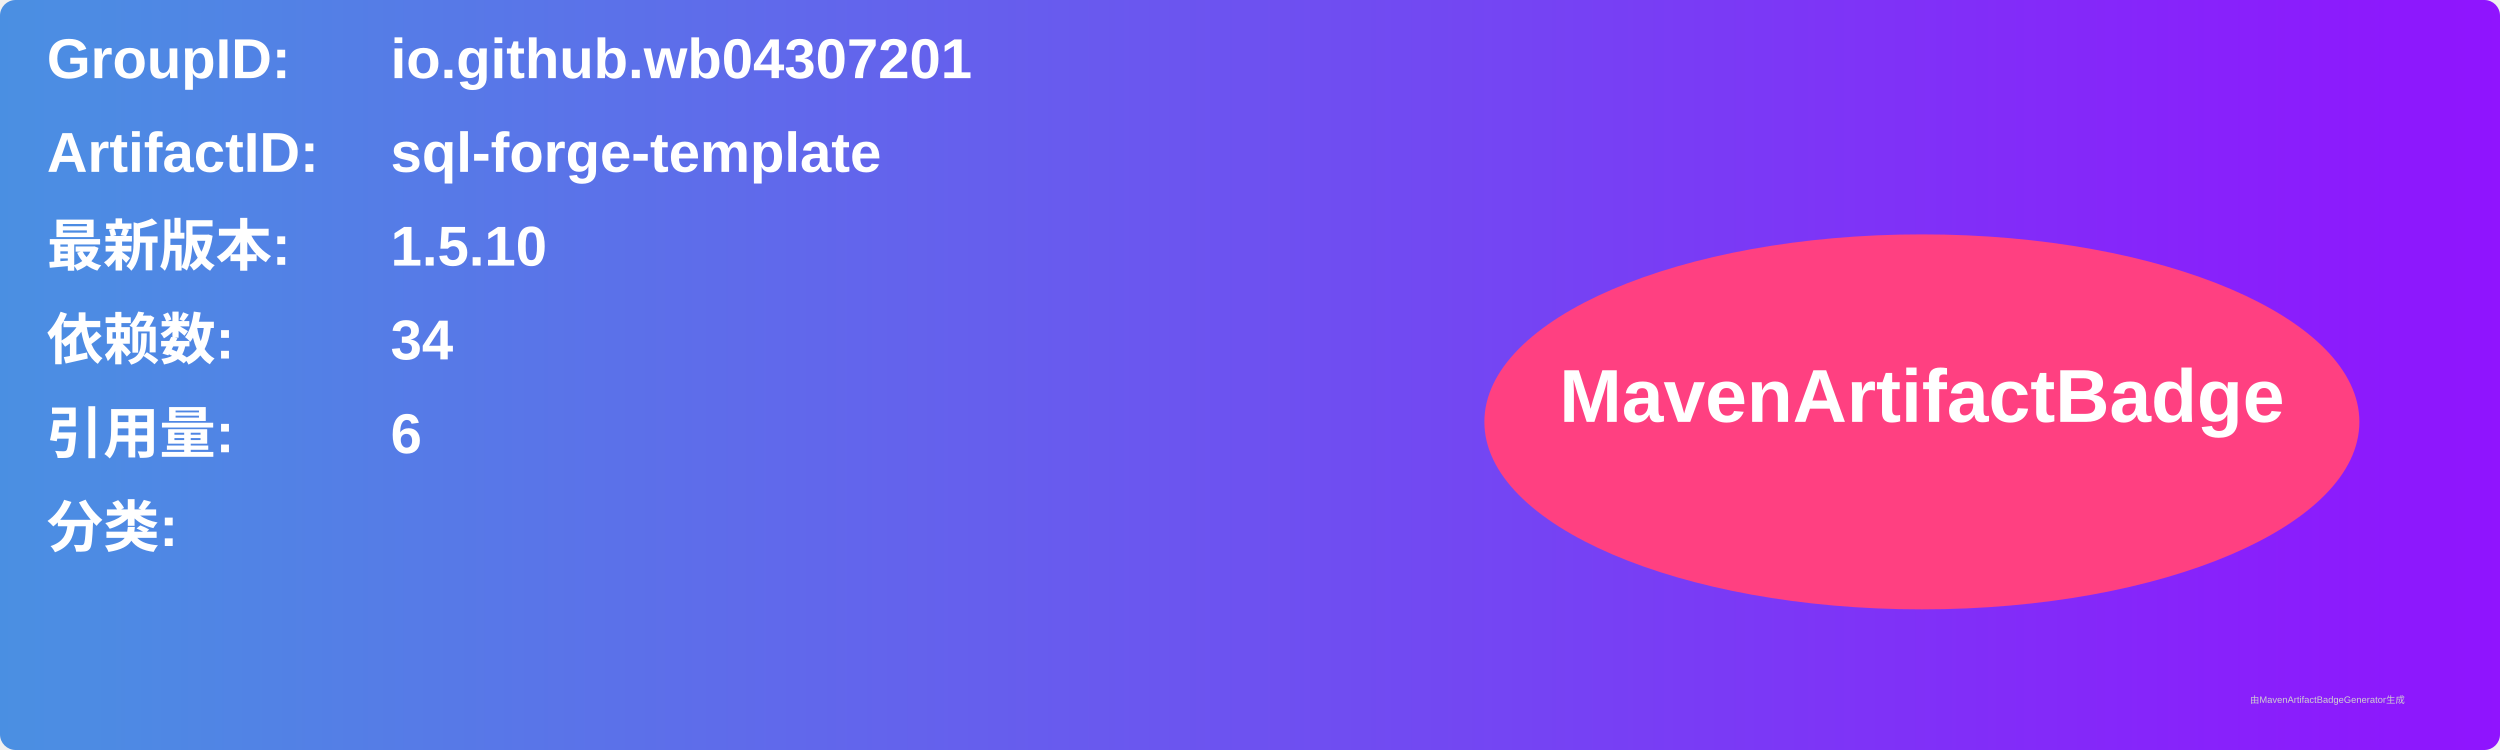
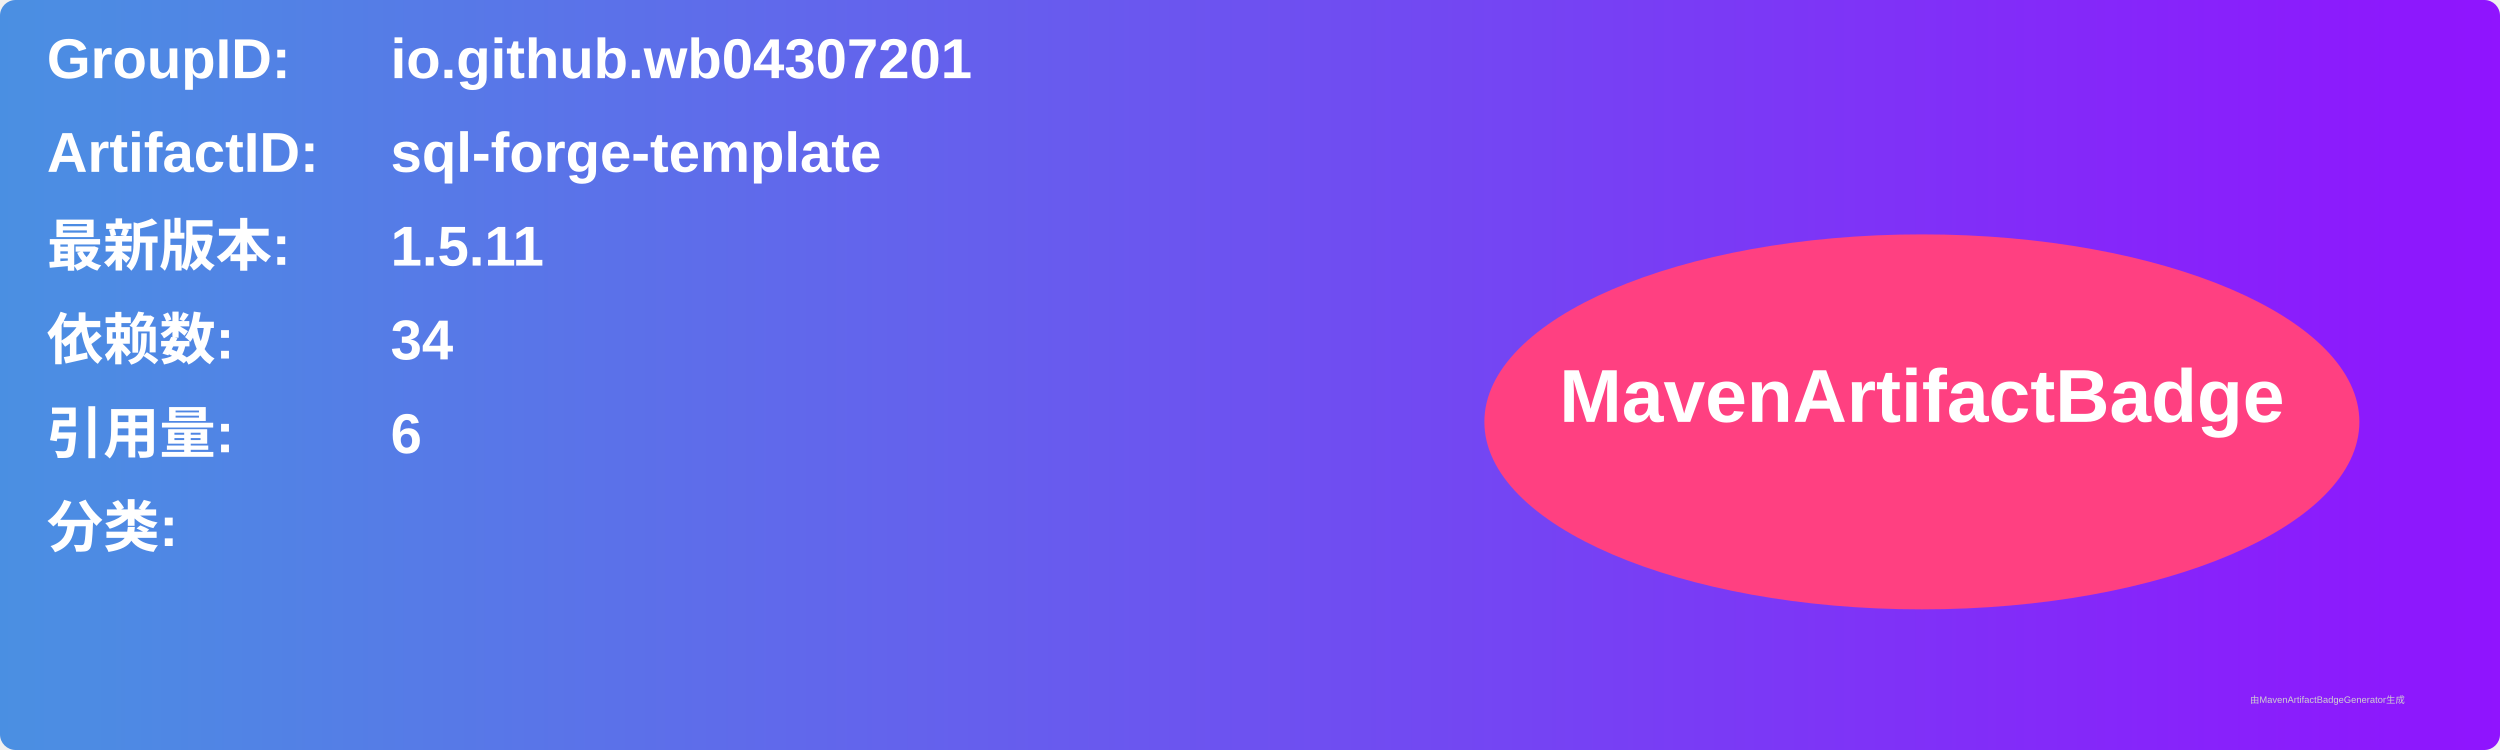
<svg xmlns="http://www.w3.org/2000/svg" width="800" height="240" viewBox="0 0 800 240">
  <linearGradient id="grad" x1="0%" y1="0%" x2="100%" y2="0%">
    <stop offset="0%" stop-color="#4a90e2" />
    <stop offset="100%" stop-color="#9013fe" />
  </linearGradient>
  <rect width="100%" height="100%" rx="5" ry="5" fill="url(#grad)" />
  <g transform="translate(15, 15)">
    <text x="0" y="10" font-family="Arial" font-size="18" fill="white" font-weight="bold" width="260">GroupID:</text>
    <text x="110" y="10" font-family="Arial" font-size="18" fill="white" font-weight="bold" width="460">io.github.wb04307201</text>
    <text x="0" y="40" font-family="Arial" font-size="18" fill="white" font-weight="bold" width="260">ArtifactID:</text>
    <text x="110" y="40" font-family="Arial" font-size="18" fill="white" font-weight="bold" width="460">sql-forge-template</text>
    <text x="0" y="70" font-family="Arial" font-size="18" fill="white" font-weight="bold">最新版本:</text>
    <text x="110" y="70" font-family="Arial" font-size="18" fill="white" font-weight="bold">
-       <tspan font-weight="bold">1.5.10</tspan>
+       <tspan font-weight="bold">1.5.11</tspan>
    </text>
    <text x="0" y="100" font-family="Arial" font-size="18" fill="white" font-weight="bold">依赖数: </text>
    <text x="110" y="100" font-family="Arial" font-size="18" fill="white">
      <tspan font-weight="bold">34</tspan>
    </text>
    <text x="0" y="130" font-family="Arial" font-size="18" fill="white" font-weight="bold">引用量: </text>
    <text x="110" y="130" font-family="Arial" font-size="18" fill="white">
      <tspan font-weight="bold">6</tspan>
    </text>
    <text x="0" y="160" font-family="Arial" font-size="18" fill="white" font-weight="bold">分类:</text>
    <text x="10" y="190" font-family="Arial" font-size="10" fill="white">
      <tspan font-weight="bold" />
    </text>
    <ellipse cx="600" cy="120" rx="140" ry="60" fill="#ff4081" />
    <text x="600" y="120" text-anchor="middle" font-family="Arial" font-size="24" fill="white" font-weight="bold">MavenArtifactBadge</text>
  </g>
  <text x="720" y="225" font-family="Arial" font-size="3" fill="#d0d0d0">由MavenArtifactBadgeGenerator生成</text>
</svg>
